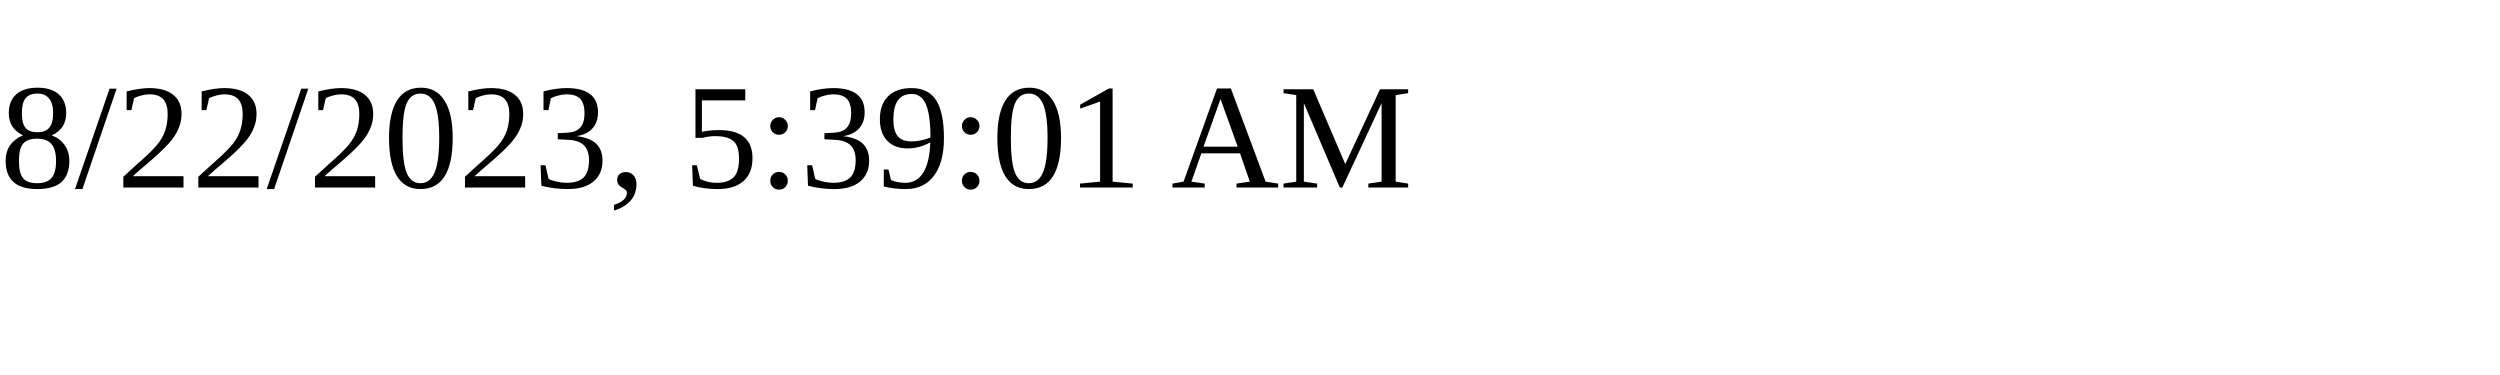
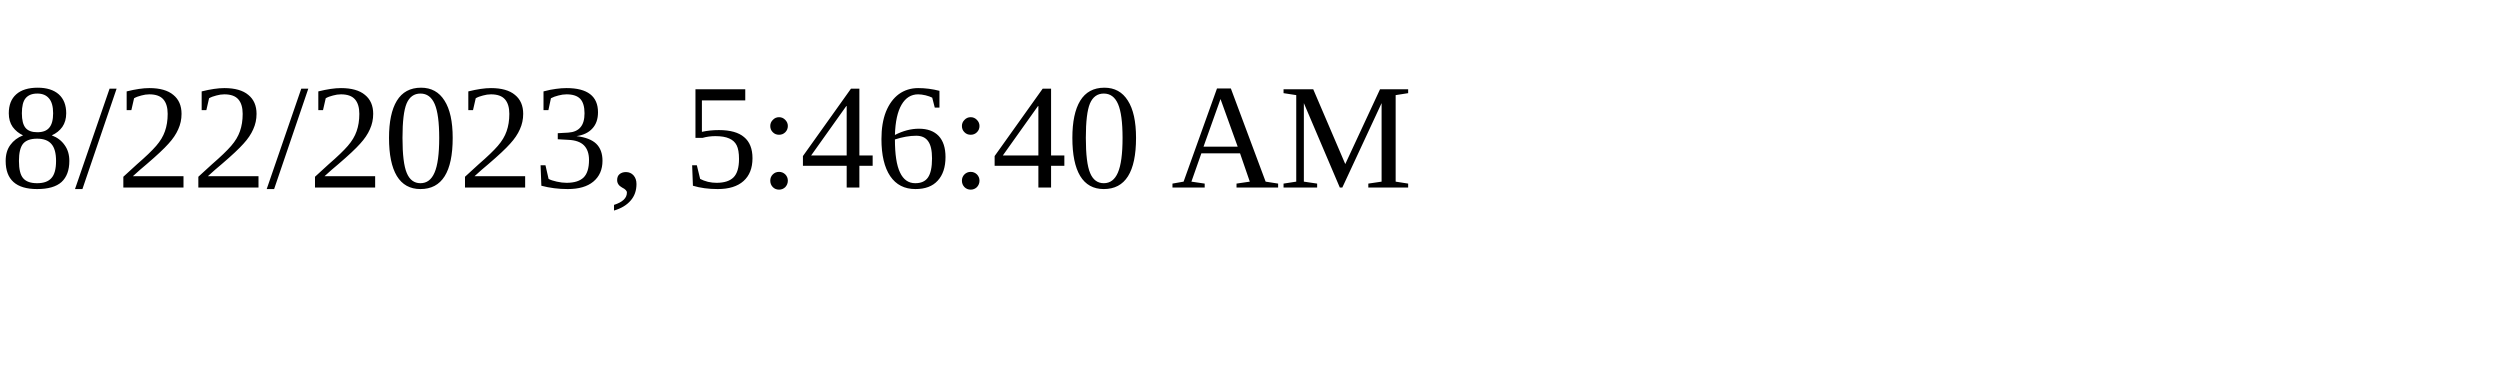
<svg xmlns="http://www.w3.org/2000/svg" height="30" width="200">
-   <text x="0" y="15">8/22/2023, 5:39:01 AM</text>
+   <text x="0" y="15">8/22/2023, 5:46:40 AM</text>
</svg>
